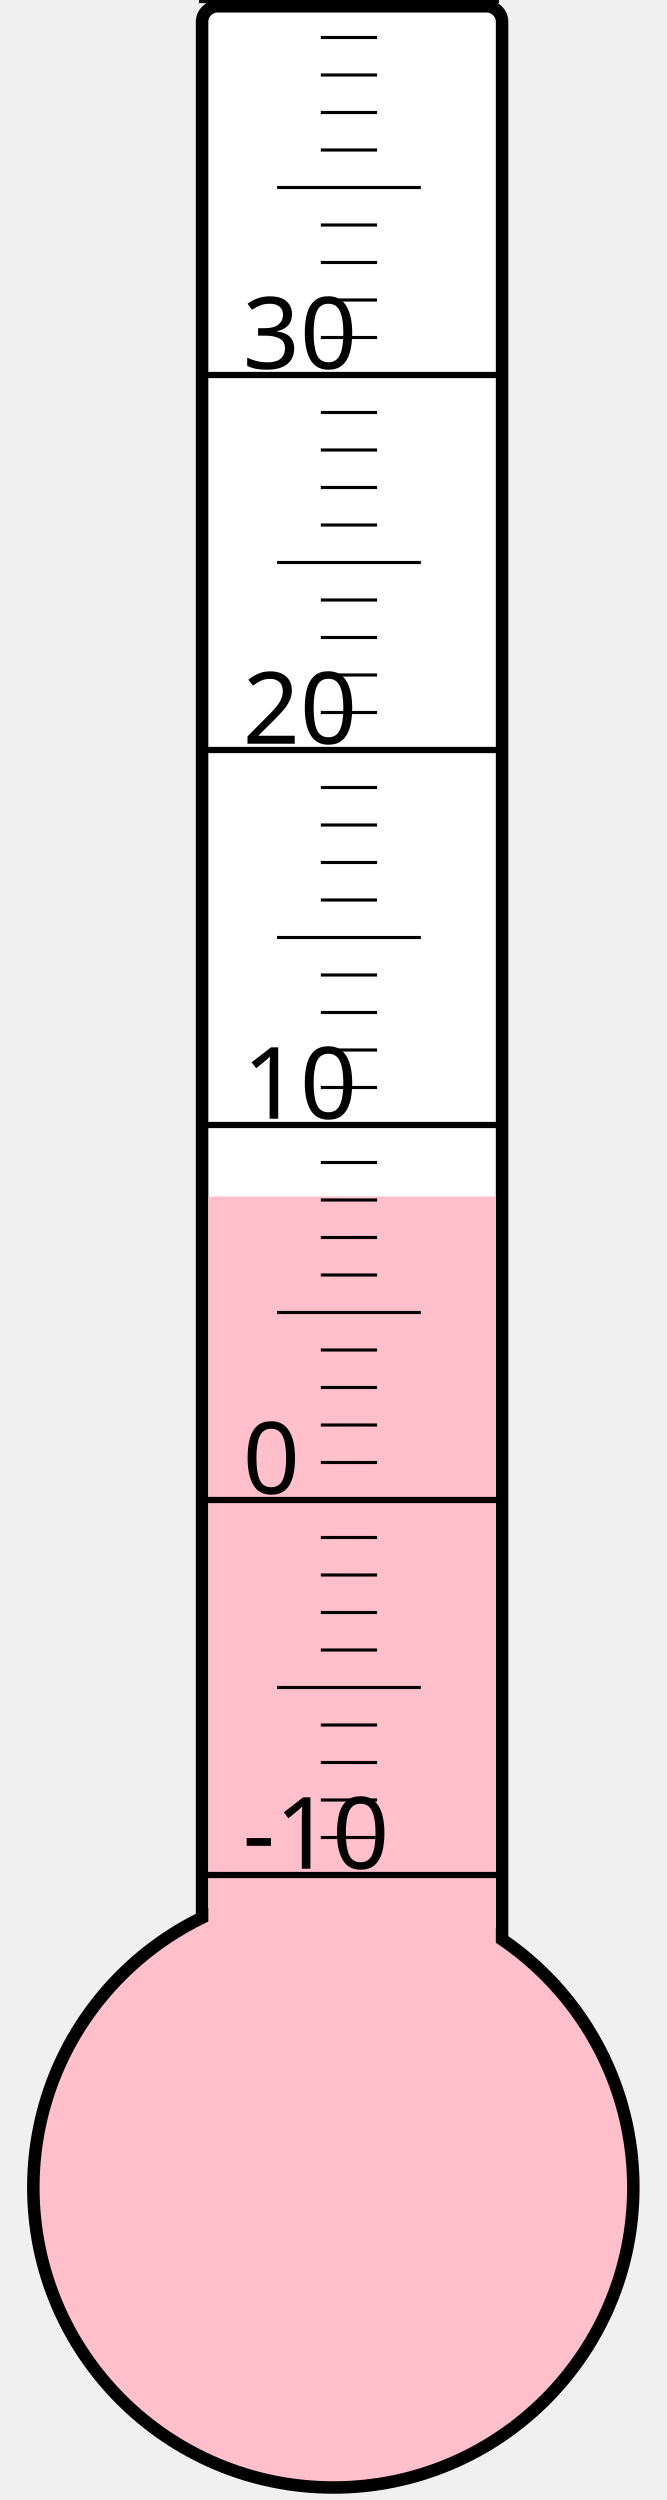
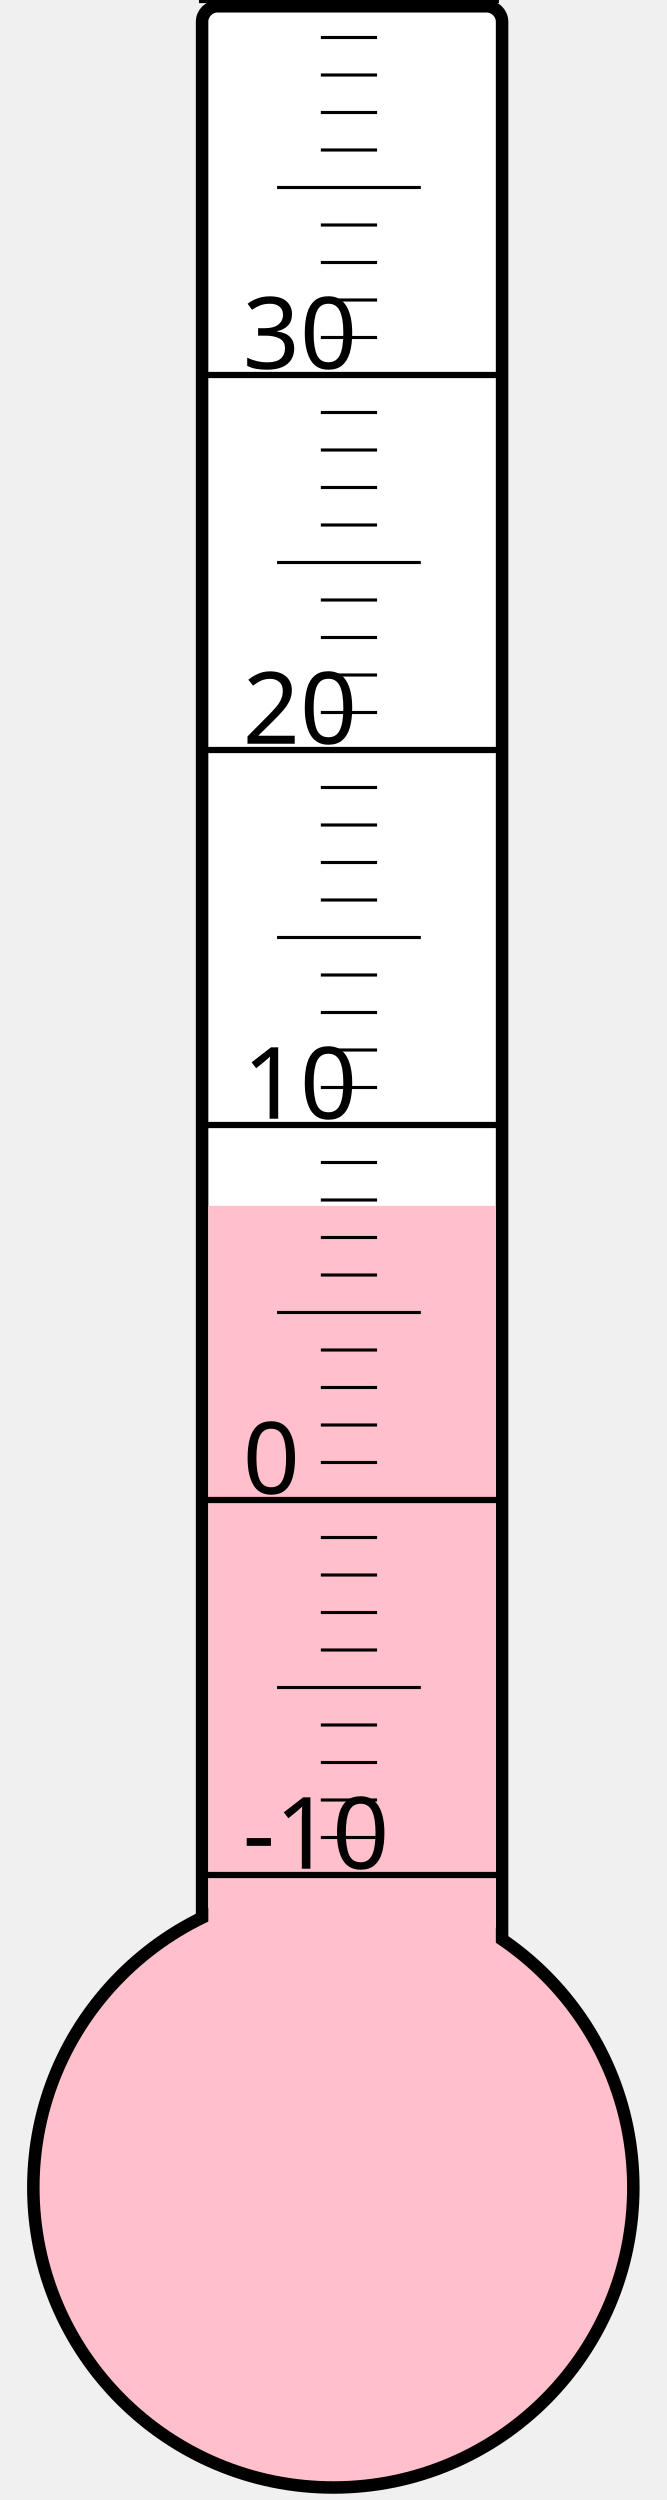
<svg xmlns="http://www.w3.org/2000/svg" width="40px" height="150px" viewBox="0 0 200 800">
  <rect width="200" height="800" x="0" y="0" style="fill: #ffffeb; fill-opacity: 0;" />
  <rect width="96" height="680" x="58" y="2" rx="5" ry="5" style="fill: white; fill-opacity: 1; stroke: black; stroke-width: 4;" />
  <circle cx="100" cy="700" r="96" style="fill: pink; stroke: black; stroke-width: 4;" />
-   <rect width="92" height="317.125" x="60" y="382.875" style="fill: pink; fill-opacity: 1; stroke-width: 0;" />
+   <rect width="92" height="314.125" x="60" y="385.875" style="fill: pink; fill-opacity: 1; stroke-width: 0;" />
  <text x="71" y="598" style="font-family: sans-serif; font-size: 24pt;">-10</text>
  <text x="71" y="478" style="font-family: sans-serif; font-size: 24pt;">0</text>
  <text x="71" y="358" style="font-family: sans-serif; font-size: 24pt;">10</text>
  <text x="71" y="238" style="font-family: sans-serif; font-size: 24pt;">20</text>
  <text x="71" y="118" style="font-family: sans-serif; font-size: 24pt;">30</text>
  <g style="stroke: black;">
    <line x1="57" y1="600" x2="153" y2="600" style="stroke-width: 2;" />
    <line x1="96" y1="588" x2="114" y2="588" style="stroke-width: 1;" />
    <line x1="96" y1="576" x2="114" y2="576" style="stroke-width: 1;" />
    <line x1="96" y1="564" x2="114" y2="564" style="stroke-width: 1;" />
    <line x1="96" y1="552" x2="114" y2="552" style="stroke-width: 1;" />
    <line x1="82" y1="540" x2="128" y2="540" style="stroke-width: 1;" />
    <line x1="96" y1="528" x2="114" y2="528" style="stroke-width: 1;" />
    <line x1="96" y1="516" x2="114" y2="516" style="stroke-width: 1;" />
    <line x1="96" y1="504" x2="114" y2="504" style="stroke-width: 1;" />
    <line x1="96" y1="492" x2="114" y2="492" style="stroke-width: 1;" />
    <line x1="57" y1="480" x2="153" y2="480" style="stroke-width: 2;" />
    <line x1="96" y1="468" x2="114" y2="468" style="stroke-width: 1;" />
    <line x1="96" y1="456" x2="114" y2="456" style="stroke-width: 1;" />
    <line x1="96" y1="444" x2="114" y2="444" style="stroke-width: 1;" />
    <line x1="96" y1="432" x2="114" y2="432" style="stroke-width: 1;" />
    <line x1="82" y1="420" x2="128" y2="420" style="stroke-width: 1;" />
    <line x1="96" y1="408" x2="114" y2="408" style="stroke-width: 1;" />
    <line x1="96" y1="396" x2="114" y2="396" style="stroke-width: 1;" />
    <line x1="96" y1="384" x2="114" y2="384" style="stroke-width: 1;" />
    <line x1="96" y1="372" x2="114" y2="372" style="stroke-width: 1;" />
    <line x1="57" y1="360" x2="153" y2="360" style="stroke-width: 2;" />
    <line x1="96" y1="348" x2="114" y2="348" style="stroke-width: 1;" />
    <line x1="96" y1="336" x2="114" y2="336" style="stroke-width: 1;" />
    <line x1="96" y1="324" x2="114" y2="324" style="stroke-width: 1;" />
    <line x1="96" y1="312" x2="114" y2="312" style="stroke-width: 1;" />
    <line x1="82" y1="300" x2="128" y2="300" style="stroke-width: 1;" />
    <line x1="96" y1="288" x2="114" y2="288" style="stroke-width: 1;" />
    <line x1="96" y1="276" x2="114" y2="276" style="stroke-width: 1;" />
    <line x1="96" y1="264" x2="114" y2="264" style="stroke-width: 1;" />
    <line x1="96" y1="252" x2="114" y2="252" style="stroke-width: 1;" />
    <line x1="57" y1="240" x2="153" y2="240" style="stroke-width: 2;" />
    <line x1="96" y1="228" x2="114" y2="228" style="stroke-width: 1;" />
    <line x1="96" y1="216" x2="114" y2="216" style="stroke-width: 1;" />
    <line x1="96" y1="204" x2="114" y2="204" style="stroke-width: 1;" />
    <line x1="96" y1="192" x2="114" y2="192" style="stroke-width: 1;" />
    <line x1="82" y1="180" x2="128" y2="180" style="stroke-width: 1;" />
    <line x1="96" y1="168" x2="114" y2="168" style="stroke-width: 1;" />
    <line x1="96" y1="156" x2="114" y2="156" style="stroke-width: 1;" />
    <line x1="96" y1="144" x2="114" y2="144" style="stroke-width: 1;" />
    <line x1="96" y1="132" x2="114" y2="132" style="stroke-width: 1;" />
    <line x1="57" y1="120" x2="153" y2="120" style="stroke-width: 2;" />
    <line x1="96" y1="108" x2="114" y2="108" style="stroke-width: 1;" />
    <line x1="96" y1="96" x2="114" y2="96" style="stroke-width: 1;" />
    <line x1="96" y1="84" x2="114" y2="84" style="stroke-width: 1;" />
    <line x1="96" y1="72" x2="114" y2="72" style="stroke-width: 1;" />
    <line x1="82" y1="60" x2="128" y2="60" style="stroke-width: 1;" />
    <line x1="96" y1="48" x2="114" y2="48" style="stroke-width: 1;" />
    <line x1="96" y1="36" x2="114" y2="36" style="stroke-width: 1;" />
    <line x1="96" y1="24" x2="114" y2="24" style="stroke-width: 1;" />
    <line x1="96" y1="12" x2="114" y2="12" style="stroke-width: 1;" />
    <line x1="57" y1="0" x2="153" y2="0" style="stroke-width: 2;" />
  </g>
</svg>
